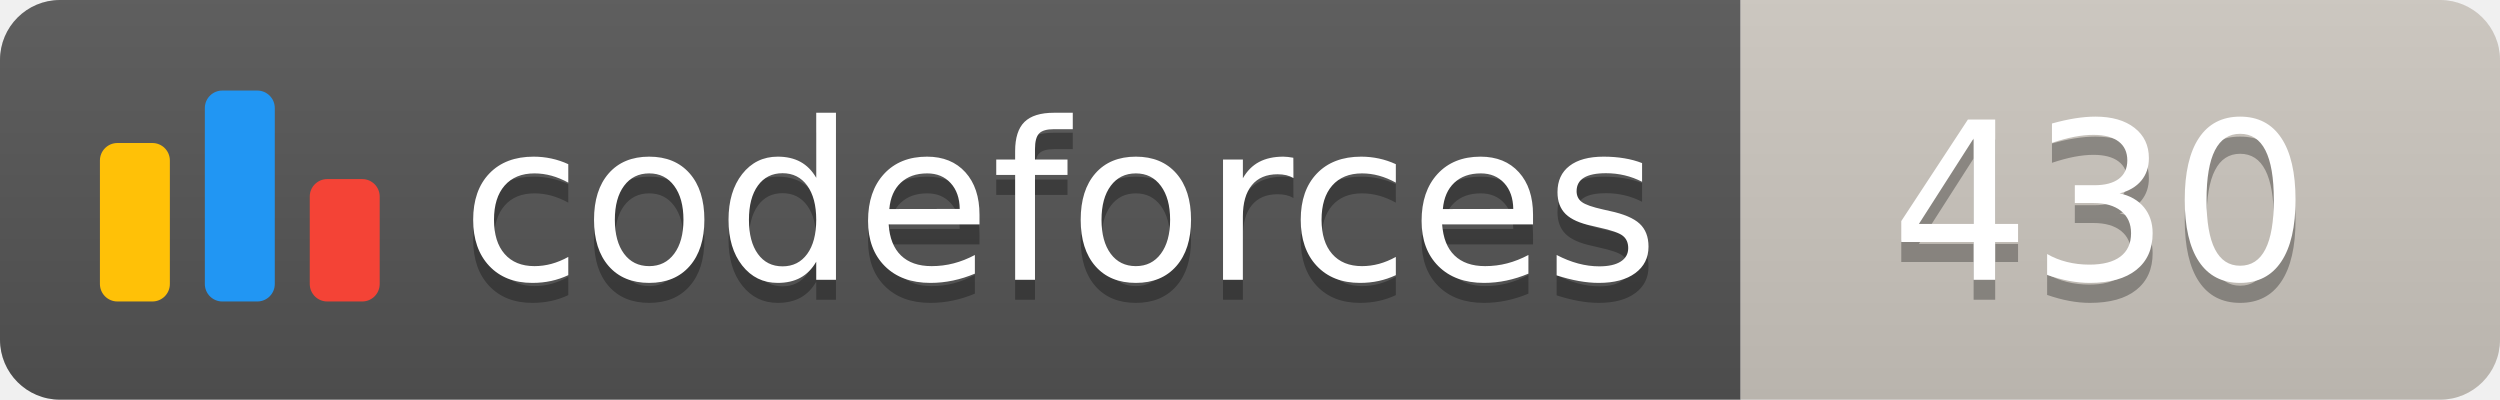
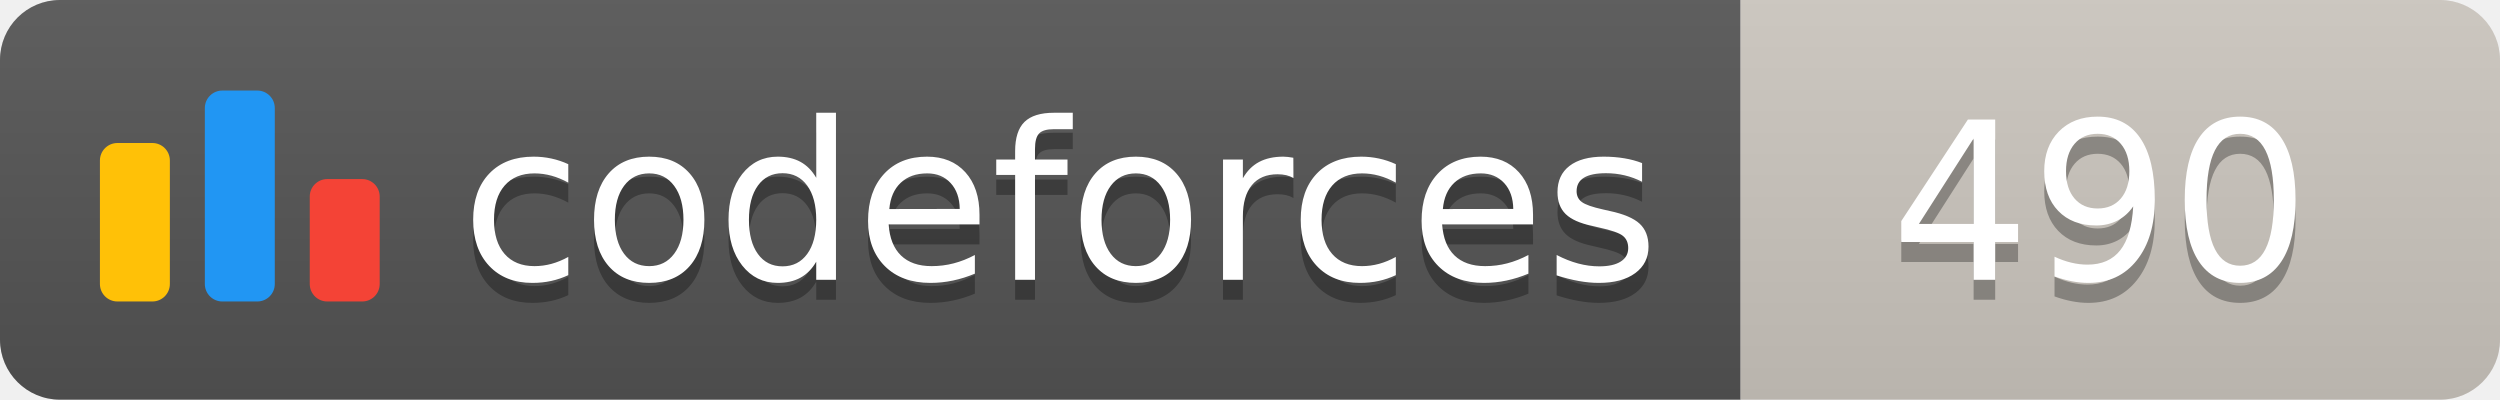
<svg xmlns="http://www.w3.org/2000/svg" width="125.1" height="20">
  <linearGradient id="smooth" x2="0" y2="100%">
    <stop offset="0" stop-color="#bbb" stop-opacity=".1" />
    <stop offset="1" stop-opacity=".1" />
  </linearGradient>
  <clipPath id="round">
    <rect width="125.1" height="20" rx="3" fill="#fff" />
  </clipPath>
  <g clip-path="url(#round)">
    <rect width="87.1" height="20" fill="#555" />
    <rect x="87.1" width="38.0" height="20" fill="#cec8c1" />
    <rect width="125.1" height="20" fill="url(#smooth)" />
  </g>
  <g fill="#fff" text-anchor="middle" font-family="DejaVu Sans,Verdana,Geneva,sans-serif" font-size="110">
    <svg x="5" y="3" class="logo" width="14" height="14" viewBox="0 0 32 25" fill="none">
      <rect y="6" width="8" height="18.125" rx="2" fill="#FFC107" />
      <rect x="24" y="10.125" width="8" height="14" rx="2" fill="#F44336" />
      <rect x="12" width="8" height="24.125" rx="2" fill="#2196F3" />
    </svg>
    <text x="530.5" y="150" fill="#010101" fill-opacity=".3" transform="scale(0.1)" textLength="601.0" lengthAdjust="spacing">codeforces
        </text>
    <text x="530.5" y="140" transform="scale(0.1)" textLength="601.0" lengthAdjust="spacing">codeforces</text>
-     <text x="1051.0" y="150" fill="#010101" fill-opacity=".3" transform="scale(0.1)" textLength="280.0" lengthAdjust="spacing">430
+     <text x="1051.0" y="150" fill="#010101" fill-opacity=".3" transform="scale(0.1)" textLength="280.0" lengthAdjust="spacing">490
        </text>
-     <text x="1051.0" y="140" transform="scale(0.1)" textLength="280.0" lengthAdjust="spacing">430</text>
+     <text x="1051.0" y="140" transform="scale(0.1)" textLength="280.0" lengthAdjust="spacing">490</text>
  </g>
</svg>
